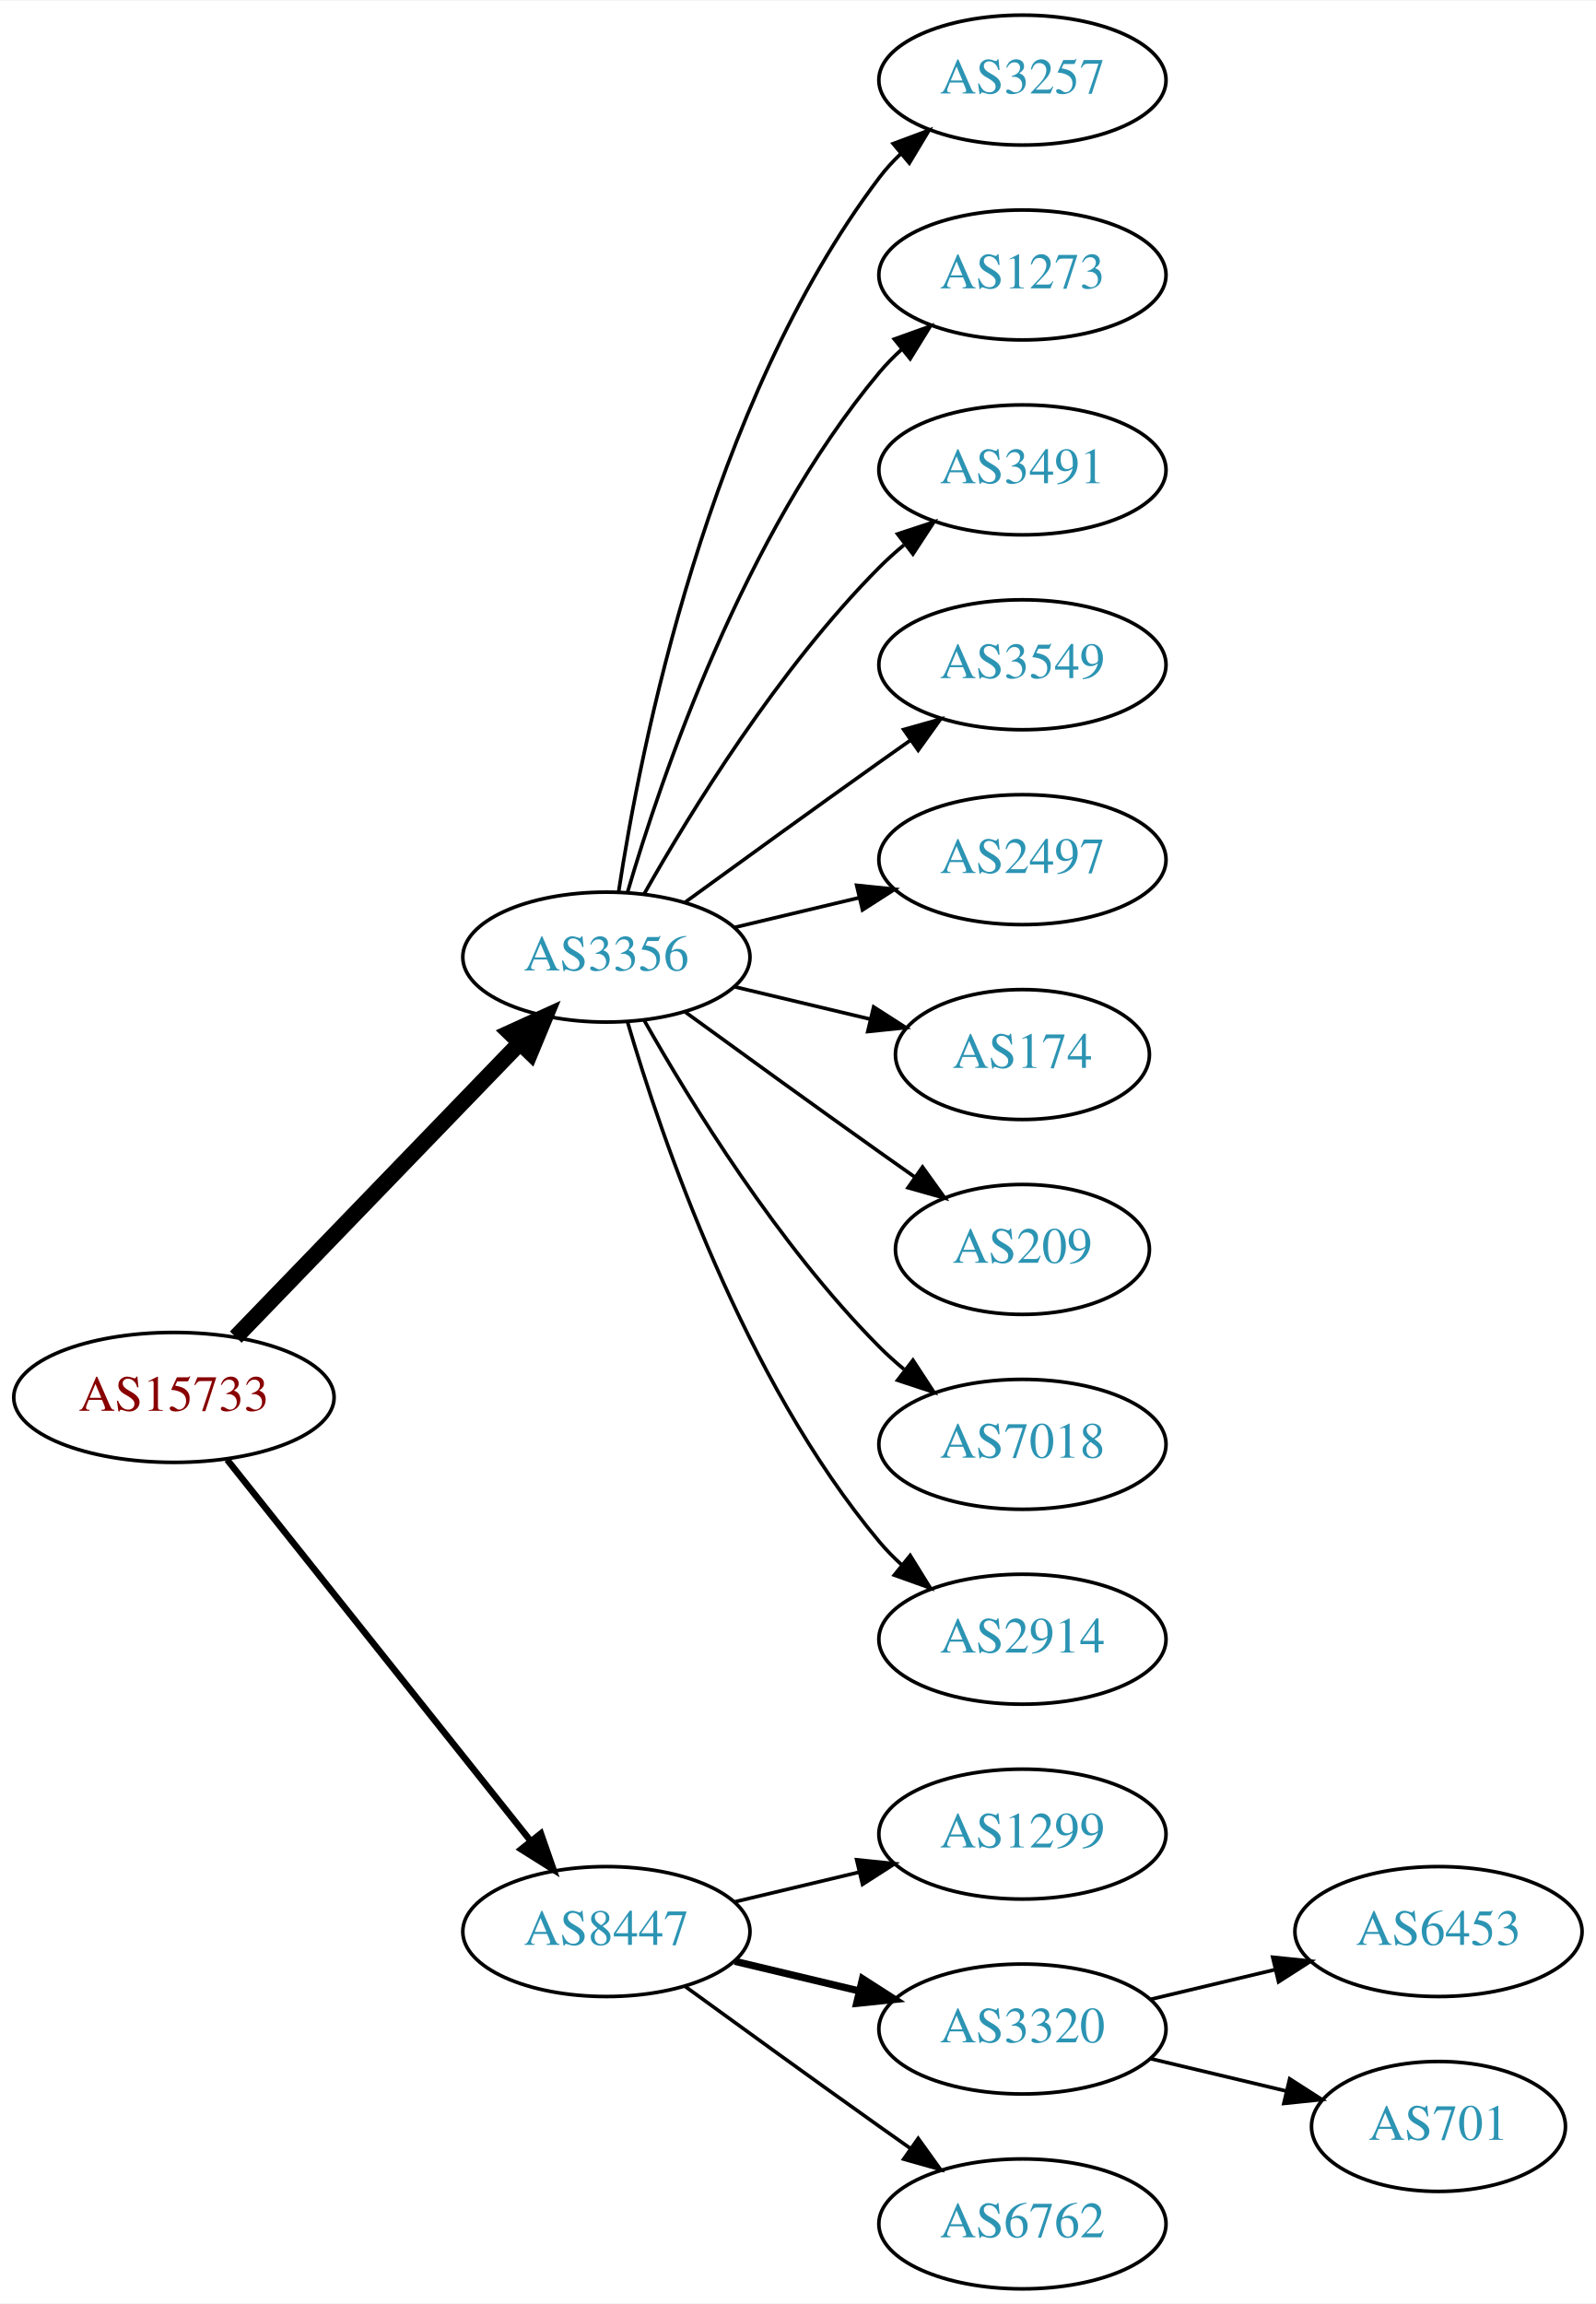
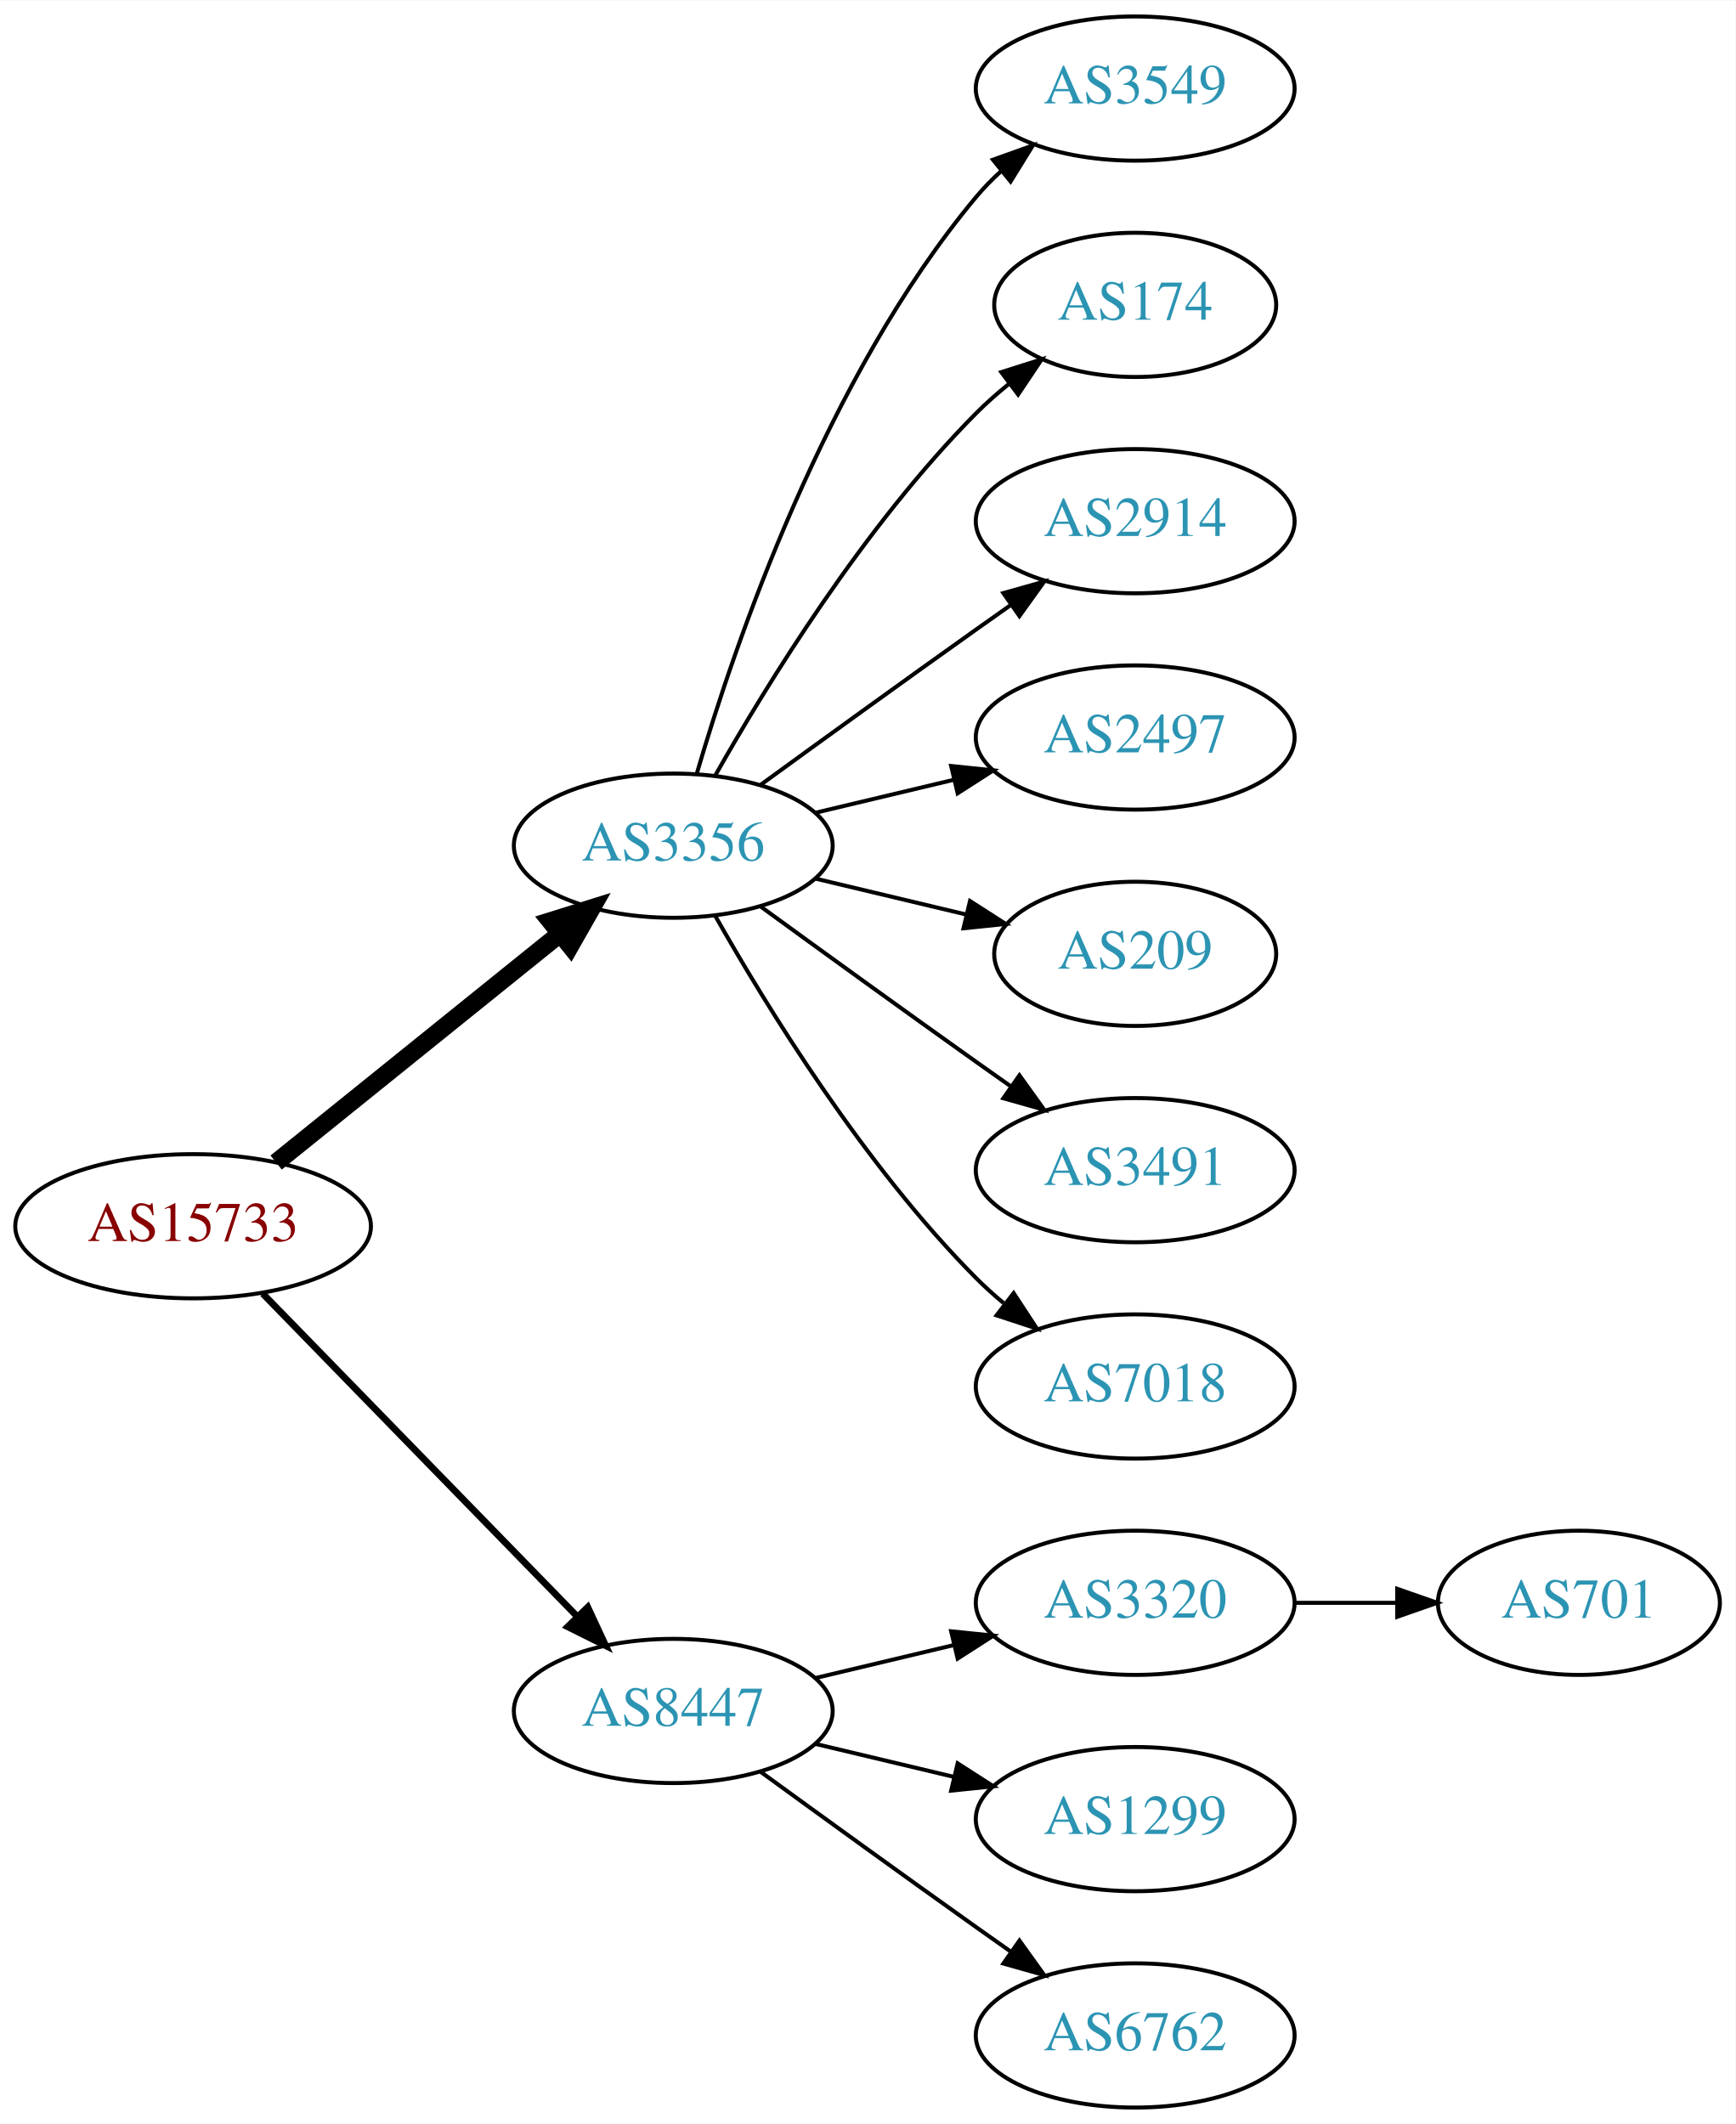
- <svg xmlns="http://www.w3.org/2000/svg" xmlns:xlink="http://www.w3.org/1999/xlink" width="442pt" height="638pt" viewBox="0.00 0.00 442.27 638.00">
-   <g id="graph0" class="graph" transform="scale(1 1) rotate(0) translate(4 634)">
-     <polygon fill="white" stroke="none" points="-4,4 -4,-634 438.271,-634 438.271,4 -4,4" />
+ <svg xmlns="http://www.w3.org/2000/svg" xmlns:xlink="http://www.w3.org/1999/xlink" width="433pt" height="530pt" viewBox="0.00 0.00 433.17 530.00">
+   <g id="graph0" class="graph" transform="scale(1 1) rotate(0) translate(4 526)">
+     <polygon fill="white" stroke="none" points="-4,4 -4,-526 429.172,-526 429.172,4 -4,4" />
    <g id="node1" class="node">
      <g id="a_node1">
        <a xlink:href="/asn/15733" xlink:title="AS15733 ~ Corporate Datacenter Austria [AT]">
-           <ellipse fill="#ffffff" stroke="black" cx="44.196" cy="-247" rx="44.393" ry="18" />
-           <text text-anchor="middle" x="44.196" y="-243.3" font-family="Times,serif" font-size="14.00" fill="#880000">AS15733</text>
+           <ellipse fill="#ffffff" stroke="black" cx="44.196" cy="-220" rx="44.393" ry="18" />
+           <text text-anchor="middle" x="44.196" y="-216.3" font-family="Times,serif" font-size="14.00" fill="#880000">AS15733</text>
        </a>
      </g>
    </g>
    <g id="node2" class="node">
      <g id="a_node2">
        <a xlink:href="/asn/3356" xlink:title="AS3356 ~ Level 3 Parent, LLC [US]">
-           <ellipse fill="#ffffff" stroke="black" cx="164.039" cy="-369" rx="39.794" ry="18" />
-           <text text-anchor="middle" x="164.039" y="-365.3" font-family="Times,serif" font-size="14.00" fill="#2c94b3">AS3356</text>
+           <ellipse fill="#ffffff" stroke="black" cx="164.039" cy="-315" rx="39.794" ry="18" />
+           <text text-anchor="middle" x="164.039" y="-311.3" font-family="Times,serif" font-size="14.00" fill="#2c94b3">AS3356</text>
        </a>
      </g>
    </g>
    <g id="edge1" class="edge">
-       <path fill="none" stroke="black" stroke-width="4.5" d="M61.334,-263.708C81.697,-284.789 116.851,-321.183 140.026,-345.175" />
-       <polygon fill="black" stroke="black" stroke-width="4.5" points="137.316,-348.037 147.095,-352.494 142.98,-342.566 137.316,-348.037" />
+       <path fill="none" stroke="black" stroke-width="4.5" d="M64.92,-235.901C84.325,-251.544 114.111,-275.557 135.775,-293.021" />
+       <polygon fill="black" stroke="black" stroke-width="4.5" points="133.386,-296.153 143.642,-299.363 138.328,-290.022 133.386,-296.153" />
    </g>
    <g id="node3" class="node">
      <g id="a_node3">
        <a xlink:href="/asn/8447" xlink:title="AS8447 ~ A1 Telekom Austria AG [AT]">
          <ellipse fill="#ffffff" stroke="black" cx="164.039" cy="-99" rx="39.794" ry="18" />
          <text text-anchor="middle" x="164.039" y="-95.3" font-family="Times,serif" font-size="14.00" fill="#2c94b3">AS8447</text>
        </a>
      </g>
    </g>
    <g id="edge2" class="edge">
-       <path fill="none" stroke="black" stroke-width="1.8" d="M58.945,-229.733C79.7,-203.666 119.146,-154.126 143.07,-124.079" />
-       <polygon fill="black" stroke="black" stroke-width="1.8" points="145.887,-126.16 149.378,-116.157 140.41,-121.8 145.887,-126.16" />
+       <path fill="none" stroke="black" stroke-width="1.688" d="M61.582,-203.175C82.011,-182.198 117.049,-146.222 140.129,-122.523" />
+       <polygon fill="black" stroke="black" stroke-width="1.688" points="142.699,-124.901 147.169,-115.295 137.684,-120.017 142.699,-124.901" />
    </g>
    <g id="node4" class="node">
      <g id="a_node4">
-         <a xlink:href="/asn/3257" xlink:title="AS3257 ~ GTT [DE]">
-           <ellipse fill="#ffffff" stroke="black" cx="279.332" cy="-612" rx="39.794" ry="18" />
-           <text text-anchor="middle" x="279.332" y="-608.3" font-family="Times,serif" font-size="14.00" fill="#2c94b3">AS3257</text>
+         <a xlink:href="/asn/3549" xlink:title="AS3549 ~ Level 3 Parent, LLC [US]">
+           <ellipse fill="#ffffff" stroke="black" cx="279.332" cy="-504" rx="39.794" ry="18" />
+           <text text-anchor="middle" x="279.332" y="-500.3" font-family="Times,serif" font-size="14.00" fill="#2c94b3">AS3549</text>
        </a>
      </g>
    </g>
    <g id="edge3" class="edge">
-       <path fill="none" stroke="black" d="M167.415,-386.986C173.389,-426.422 192.1,-521.995 239.685,-585 241.442,-587.327 243.459,-589.529 245.629,-591.596" />
-       <polygon fill="black" stroke="black" points="243.513,-594.389 253.441,-598.088 247.987,-589.005 243.513,-594.389" />
+       <path fill="none" stroke="black" d="M169.913,-333.002C179.227,-364.844 202.043,-431.981 239.685,-477 241.555,-479.237 243.654,-481.374 245.88,-483.396" />
+       <polygon fill="black" stroke="black" points="243.823,-486.234 253.799,-489.804 248.227,-480.793 243.823,-486.234" />
    </g>
    <g id="node5" class="node">
      <g id="a_node5">
-         <a xlink:href="/asn/1273" xlink:title="AS1273 ~ Vodafone Group PLC [EU]">
-           <ellipse fill="#ffffff" stroke="black" cx="279.332" cy="-558" rx="39.794" ry="18" />
-           <text text-anchor="middle" x="279.332" y="-554.3" font-family="Times,serif" font-size="14.00" fill="#2c94b3">AS1273</text>
+         <a xlink:href="/asn/174" xlink:title="AS174 ~ Cogent Communications [US]">
+           <ellipse fill="#ffffff" stroke="black" cx="279.332" cy="-450" rx="35.194" ry="18" />
+           <text text-anchor="middle" x="279.332" y="-446.3" font-family="Times,serif" font-size="14.00" fill="#2c94b3">AS174</text>
        </a>
      </g>
    </g>
    <g id="edge4" class="edge">
-       <path fill="none" stroke="black" d="M169.913,-387.002C179.227,-418.844 202.043,-485.981 239.685,-531 241.555,-533.237 243.654,-535.374 245.88,-537.396" />
-       <polygon fill="black" stroke="black" points="243.823,-540.234 253.799,-543.804 248.227,-534.793 243.823,-540.234" />
+       <path fill="none" stroke="black" d="M174.498,-332.49C187.28,-355.096 211.712,-394.886 239.685,-423 242.185,-425.513 244.946,-427.949 247.807,-430.261" />
+       <polygon fill="black" stroke="black" points="245.905,-433.21 256.004,-436.413 250.108,-427.611 245.905,-433.21" />
    </g>
    <g id="node6" class="node">
      <g id="a_node6">
-         <a xlink:href="/asn/3491" xlink:title="AS3491 ~ PCCW Global, Inc. [US]">
-           <ellipse fill="#ffffff" stroke="black" cx="279.332" cy="-504" rx="39.794" ry="18" />
-           <text text-anchor="middle" x="279.332" y="-500.3" font-family="Times,serif" font-size="14.00" fill="#2c94b3">AS3491</text>
+         <a xlink:href="/asn/2914" xlink:title="AS2914 ~ NTT America, Inc. [US]">
+           <ellipse fill="#ffffff" stroke="black" cx="279.332" cy="-396" rx="39.794" ry="18" />
+           <text text-anchor="middle" x="279.332" y="-392.3" font-family="Times,serif" font-size="14.00" fill="#2c94b3">AS2914</text>
        </a>
      </g>
    </g>
    <g id="edge5" class="edge">
-       <path fill="none" stroke="black" d="M174.498,-386.49C187.28,-409.096 211.712,-448.886 239.685,-477 241.796,-479.121 244.092,-481.188 246.477,-483.171" />
-       <polygon fill="black" stroke="black" points="244.73,-486.242 254.793,-489.556 248.993,-480.69 244.73,-486.242" />
+       <path fill="none" stroke="black" d="M185.887,-330.222C200.821,-341.091 221.435,-356.025 239.685,-369 242.506,-371.005 245.449,-373.085 248.397,-375.159" />
+       <polygon fill="black" stroke="black" points="246.424,-378.05 256.621,-380.926 250.443,-372.319 246.424,-378.05" />
    </g>
    <g id="node7" class="node">
      <g id="a_node7">
-         <a xlink:href="/asn/3549" xlink:title="AS3549 ~ Level 3 Parent, LLC [US]">
-           <ellipse fill="#ffffff" stroke="black" cx="279.332" cy="-450" rx="39.794" ry="18" />
-           <text text-anchor="middle" x="279.332" y="-446.3" font-family="Times,serif" font-size="14.00" fill="#2c94b3">AS3549</text>
+         <a xlink:href="/asn/2497" xlink:title="AS2497 ~ Internet Initiative Japan Inc. [JP]">
+           <ellipse fill="#ffffff" stroke="black" cx="279.332" cy="-342" rx="39.794" ry="18" />
+           <text text-anchor="middle" x="279.332" y="-338.3" font-family="Times,serif" font-size="14.00" fill="#2c94b3">AS2497</text>
        </a>
      </g>
    </g>
    <g id="edge6" class="edge">
-       <path fill="none" stroke="black" d="M185.887,-384.222C200.821,-395.091 221.435,-410.025 239.685,-423 242.506,-425.005 245.449,-427.085 248.397,-429.159" />
-       <polygon fill="black" stroke="black" points="246.424,-432.05 256.621,-434.926 250.443,-426.319 246.424,-432.05" />
+       <path fill="none" stroke="black" d="M199.646,-323.248C210.517,-325.838 222.671,-328.735 234.114,-331.462" />
+       <polygon fill="black" stroke="black" points="233.397,-334.889 243.936,-333.803 235.02,-328.08 233.397,-334.889" />
    </g>
    <g id="node8" class="node">
      <g id="a_node8">
-         <a xlink:href="/asn/2497" xlink:title="AS2497 ~ Internet Initiative Japan Inc. [JP]">
-           <ellipse fill="#ffffff" stroke="black" cx="279.332" cy="-396" rx="39.794" ry="18" />
-           <text text-anchor="middle" x="279.332" y="-392.3" font-family="Times,serif" font-size="14.00" fill="#2c94b3">AS2497</text>
-         </a>
-       </g>
-     </g>
-     <g id="edge7" class="edge">
-       <path fill="none" stroke="black" d="M199.646,-377.248C210.517,-379.838 222.671,-382.735 234.114,-385.462" />
-       <polygon fill="black" stroke="black" points="233.397,-388.889 243.936,-387.803 235.02,-382.08 233.397,-388.889" />
-     </g>
-     <g id="node9" class="node">
-       <g id="a_node9">
-         <a xlink:href="/asn/174" xlink:title="AS174 ~ Cogent Communications [US]">
-           <ellipse fill="#ffffff" stroke="black" cx="279.332" cy="-342" rx="35.194" ry="18" />
-           <text text-anchor="middle" x="279.332" y="-338.3" font-family="Times,serif" font-size="14.00" fill="#2c94b3">AS174</text>
-         </a>
-       </g>
-     </g>
-     <g id="edge8" class="edge">
-       <path fill="none" stroke="black" d="M199.646,-360.752C211.44,-357.942 224.745,-354.771 237.013,-351.847" />
-       <polygon fill="black" stroke="black" points="238.101,-355.186 247.018,-349.463 236.479,-348.376 238.101,-355.186" />
-     </g>
-     <g id="node10" class="node">
-       <g id="a_node10">
        <a xlink:href="/asn/209" xlink:title="AS209 ~ CenturyLink Communications, LLC [US]">
          <ellipse fill="#ffffff" stroke="black" cx="279.332" cy="-288" rx="35.194" ry="18" />
          <text text-anchor="middle" x="279.332" y="-284.3" font-family="Times,serif" font-size="14.00" fill="#2c94b3">AS209</text>
        </a>
      </g>
    </g>
+     <g id="edge7" class="edge">
+       <path fill="none" stroke="black" d="M199.646,-306.752C211.44,-303.942 224.745,-300.771 237.013,-297.847" />
+       <polygon fill="black" stroke="black" points="238.101,-301.186 247.018,-295.463 236.479,-294.376 238.101,-301.186" />
+     </g>
+     <g id="node9" class="node">
+       <g id="a_node9">
+         <a xlink:href="/asn/3491" xlink:title="AS3491 ~ PCCW Global, Inc. [US]">
+           <ellipse fill="#ffffff" stroke="black" cx="279.332" cy="-234" rx="39.794" ry="18" />
+           <text text-anchor="middle" x="279.332" y="-230.3" font-family="Times,serif" font-size="14.00" fill="#2c94b3">AS3491</text>
+         </a>
+       </g>
+     </g>
+     <g id="edge8" class="edge">
+       <path fill="none" stroke="black" d="M185.887,-299.778C200.821,-288.909 221.435,-273.975 239.685,-261 242.506,-258.995 245.449,-256.915 248.397,-254.841" />
+       <polygon fill="black" stroke="black" points="250.443,-257.681 256.621,-249.074 246.424,-251.95 250.443,-257.681" />
+     </g>
+     <g id="node10" class="node">
+       <g id="a_node10">
+         <a xlink:href="/asn/7018" xlink:title="AS7018 ~ AT&amp;T Services, Inc. [US]">
+           <ellipse fill="#ffffff" stroke="black" cx="279.332" cy="-180" rx="39.794" ry="18" />
+           <text text-anchor="middle" x="279.332" y="-176.3" font-family="Times,serif" font-size="14.00" fill="#2c94b3">AS7018</text>
+         </a>
+       </g>
+     </g>
    <g id="edge9" class="edge">
-       <path fill="none" stroke="black" d="M185.887,-353.778C200.821,-342.909 221.435,-327.975 239.685,-315 242.895,-312.718 246.264,-310.339 249.619,-307.982" />
-       <polygon fill="black" stroke="black" points="251.647,-310.834 257.83,-302.23 247.631,-305.101 251.647,-310.834" />
+       <path fill="none" stroke="black" d="M174.498,-297.51C187.28,-274.904 211.712,-235.114 239.685,-207 241.796,-204.879 244.092,-202.812 246.477,-200.829" />
+       <polygon fill="black" stroke="black" points="248.993,-203.31 254.793,-194.444 244.73,-197.758 248.993,-203.31" />
    </g>
    <g id="node11" class="node">
      <g id="a_node11">
-         <a xlink:href="/asn/7018" xlink:title="AS7018 ~ AT&amp;T Services, Inc. [US]">
-           <ellipse fill="#ffffff" stroke="black" cx="279.332" cy="-234" rx="39.794" ry="18" />
-           <text text-anchor="middle" x="279.332" y="-230.3" font-family="Times,serif" font-size="14.00" fill="#2c94b3">AS7018</text>
+         <a xlink:href="/asn/3320" xlink:title="AS3320 ~ DTAG [DE]">
+           <ellipse fill="#ffffff" stroke="black" cx="279.332" cy="-126" rx="39.794" ry="18" />
+           <text text-anchor="middle" x="279.332" y="-122.3" font-family="Times,serif" font-size="14.00" fill="#2c94b3">AS3320</text>
        </a>
      </g>
    </g>
    <g id="edge10" class="edge">
-       <path fill="none" stroke="black" d="M174.498,-351.51C187.28,-328.904 211.712,-289.114 239.685,-261 241.796,-258.879 244.092,-256.812 246.477,-254.829" />
-       <polygon fill="black" stroke="black" points="248.993,-257.31 254.793,-248.444 244.73,-251.758 248.993,-257.31" />
+       <path fill="none" stroke="black" d="M199.646,-107.248C210.517,-109.838 222.671,-112.735 234.114,-115.462" />
+       <polygon fill="black" stroke="black" points="233.397,-118.889 243.936,-117.803 235.02,-112.08 233.397,-118.889" />
    </g>
    <g id="node12" class="node">
      <g id="a_node12">
-         <a xlink:href="/asn/2914" xlink:title="AS2914 ~ NTT America, Inc. [US]">
-           <ellipse fill="#ffffff" stroke="black" cx="279.332" cy="-180" rx="39.794" ry="18" />
-           <text text-anchor="middle" x="279.332" y="-176.3" font-family="Times,serif" font-size="14.00" fill="#2c94b3">AS2914</text>
+         <a xlink:href="/asn/1299" xlink:title="AS1299 ~ Telia Carrier [EU]">
+           <ellipse fill="#ffffff" stroke="black" cx="279.332" cy="-72" rx="39.794" ry="18" />
+           <text text-anchor="middle" x="279.332" y="-68.3" font-family="Times,serif" font-size="14.00" fill="#2c94b3">AS1299</text>
        </a>
      </g>
    </g>
    <g id="edge11" class="edge">
-       <path fill="none" stroke="black" d="M169.913,-350.998C179.227,-319.156 202.043,-252.019 239.685,-207 241.555,-204.763 243.654,-202.626 245.88,-200.604" />
-       <polygon fill="black" stroke="black" points="248.227,-203.207 253.799,-194.196 243.823,-197.766 248.227,-203.207" />
+       <path fill="none" stroke="black" d="M199.646,-90.752C210.517,-88.162 222.671,-85.265 234.114,-82.538" />
+       <polygon fill="black" stroke="black" points="235.02,-85.92 243.936,-80.197 233.397,-79.111 235.02,-85.92" />
    </g>
    <g id="node13" class="node">
      <g id="a_node13">
-         <a xlink:href="/asn/1299" xlink:title="AS1299 ~ Telia Carrier [EU]">
-           <ellipse fill="#ffffff" stroke="black" cx="279.332" cy="-126" rx="39.794" ry="18" />
-           <text text-anchor="middle" x="279.332" y="-122.3" font-family="Times,serif" font-size="14.00" fill="#2c94b3">AS1299</text>
-         </a>
-       </g>
-     </g>
-     <g id="edge12" class="edge">
-       <path fill="none" stroke="black" d="M199.646,-107.248C210.517,-109.838 222.671,-112.735 234.114,-115.462" />
-       <polygon fill="black" stroke="black" points="233.397,-118.889 243.936,-117.803 235.02,-112.08 233.397,-118.889" />
-     </g>
-     <g id="node14" class="node">
-       <g id="a_node14">
-         <a xlink:href="/asn/3320" xlink:title="AS3320 ~ DTAG [DE]">
-           <ellipse fill="#ffffff" stroke="black" cx="279.332" cy="-72" rx="39.794" ry="18" />
-           <text text-anchor="middle" x="279.332" y="-68.3" font-family="Times,serif" font-size="14.00" fill="#2c94b3">AS3320</text>
-         </a>
-       </g>
-     </g>
-     <g id="edge13" class="edge">
-       <path fill="none" stroke="black" stroke-width="2" d="M199.646,-90.752C210.517,-88.162 222.671,-85.265 234.114,-82.538" />
-       <polygon fill="black" stroke="black" stroke-width="2" points="235.02,-85.92 243.936,-80.197 233.397,-79.111 235.02,-85.92" />
-     </g>
-     <g id="node15" class="node">
-       <g id="a_node15">
        <a xlink:href="/asn/6762" xlink:title="AS6762 ~ TELECOM ITALIA SPARKLE S.p.A. [IT]">
          <ellipse fill="#ffffff" stroke="black" cx="279.332" cy="-18" rx="39.794" ry="18" />
          <text text-anchor="middle" x="279.332" y="-14.3" font-family="Times,serif" font-size="14.00" fill="#2c94b3">AS6762</text>
        </a>
      </g>
    </g>
-     <g id="edge14" class="edge">
+     <g id="edge12" class="edge">
      <path fill="none" stroke="black" d="M185.887,-83.778C200.821,-72.909 221.435,-57.975 239.685,-45 242.506,-42.995 245.449,-40.915 248.397,-38.841" />
      <polygon fill="black" stroke="black" points="250.443,-41.681 256.621,-33.074 246.424,-35.95 250.443,-41.681" />
    </g>
-     <g id="node16" class="node">
-       <g id="a_node16">
-         <a xlink:href="/asn/6453" xlink:title="AS6453 ~ TATA COMMUNICATIONS (AMERICA) INC [US]">
-           <ellipse fill="#ffffff" stroke="black" cx="394.625" cy="-99" rx="39.794" ry="18" />
-           <text text-anchor="middle" x="394.625" y="-95.3" font-family="Times,serif" font-size="14.00" fill="#2c94b3">AS6453</text>
+     <g id="node14" class="node">
+       <g id="a_node14">
+         <a xlink:href="/asn/701" xlink:title="AS701 ~ UUNET [US]">
+           <ellipse fill="#ffffff" stroke="black" cx="390.075" cy="-126" rx="35.194" ry="18" />
+           <text text-anchor="middle" x="390.075" y="-122.3" font-family="Times,serif" font-size="14.00" fill="#2c94b3">AS701</text>
        </a>
      </g>
    </g>
-     <g id="edge15" class="edge">
-       <path fill="none" stroke="black" d="M314.939,-80.248C325.81,-82.838 337.964,-85.735 349.407,-88.462" />
-       <polygon fill="black" stroke="black" points="348.69,-91.889 359.229,-90.803 350.313,-85.08 348.69,-91.889" />
-     </g>
-     <g id="node17" class="node">
-       <g id="a_node17">
-         <a xlink:href="/asn/701" xlink:title="AS701 ~ UUNET [US]">
-           <ellipse fill="#ffffff" stroke="black" cx="394.625" cy="-45" rx="35.194" ry="18" />
-           <text text-anchor="middle" x="394.625" y="-41.3" font-family="Times,serif" font-size="14.00" fill="#2c94b3">AS701</text>
-         </a>
-       </g>
-     </g>
-     <g id="edge16" class="edge">
-       <path fill="none" stroke="black" d="M314.939,-63.752C326.733,-60.941 340.038,-57.771 352.306,-54.847" />
-       <polygon fill="black" stroke="black" points="353.394,-58.186 362.311,-52.463 351.772,-51.377 353.394,-58.186" />
+     <g id="edge13" class="edge">
+       <path fill="none" stroke="black" d="M319.283,-126C327.515,-126 336.262,-126 344.678,-126" />
+       <polygon fill="black" stroke="black" points="344.723,-129.5 354.723,-126 344.723,-122.5 344.723,-129.5" />
    </g>
  </g>
</svg>
